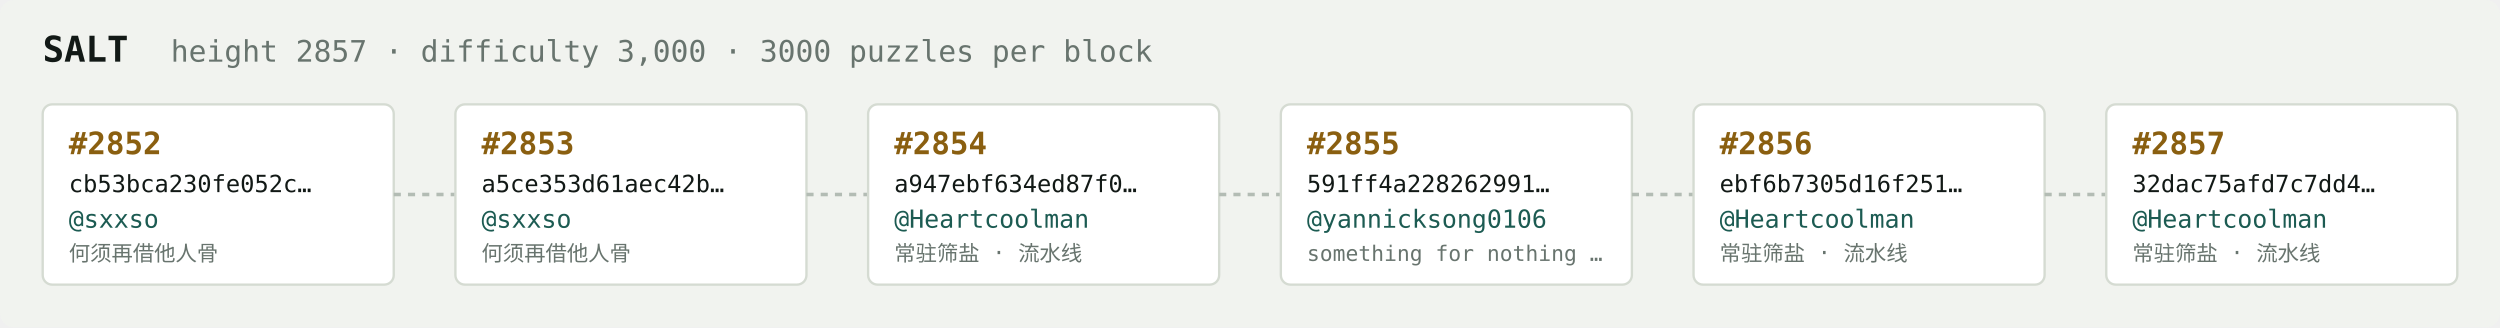
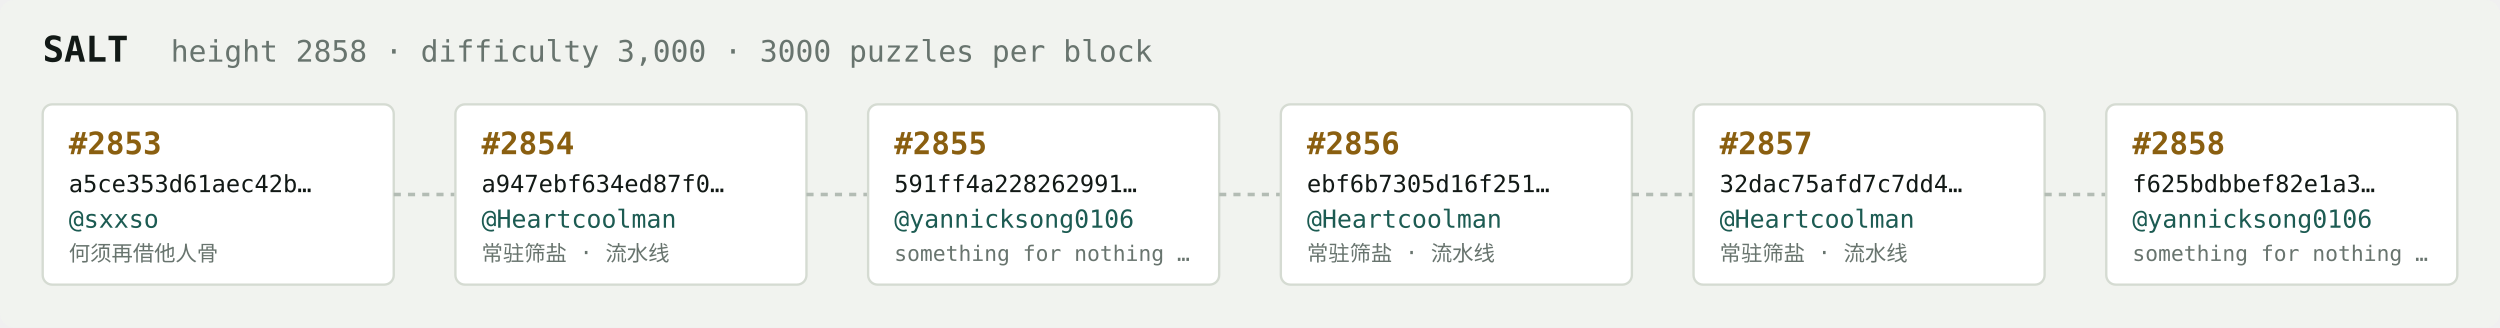
<svg xmlns="http://www.w3.org/2000/svg" width="1054" height="138" viewBox="0 0 1054 138" font-family="ui-monospace,SFMono-Regular,Menlo,monospace">
  <rect fill="#f1f3ef" width="1054" height="138" rx="6" />
  <text x="18" y="26" fill="#121916" font-size="15" font-weight="700">SALT</text>
-   <text x="72" y="26" fill="#68746e" font-size="12.5">height 2857 · difficulty 3,000 · 3000 puzzles per block</text>
+   <text x="72" y="26" fill="#68746e" font-size="12.5">height 2858 · difficulty 3,000 · 3000 puzzles per block</text>
  <rect x="18" y="44" width="148" height="76" rx="4" fill="#ffffff" stroke="#d5dbd2" stroke-width="1" />
-   <text x="29" y="65" fill="#8a5f10" font-size="13" font-weight="700">#2852</text>
-   <text x="29" y="81" fill="#121916" font-size="10">cb53bca230fe052c…</text>
+   <text x="29" y="65" fill="#8a5f10" font-size="13" font-weight="700">#2853</text>
+   <text x="29" y="81" fill="#121916" font-size="10">a5ce353d61aec42b…</text>
  <text x="29" y="96" fill="#1c5b52" font-size="10.5">@sxxso</text>
  <text x="29" y="110" fill="#68746e" font-size="9">何须再借他人骨</text>
  <line x1="166" y1="82.0" x2="192" y2="82.0" stroke="#b3bcb4" stroke-width="1.5" stroke-dasharray="3 3" />
  <rect x="192" y="44" width="148" height="76" rx="4" fill="#ffffff" stroke="#d5dbd2" stroke-width="1" />
-   <text x="203" y="65" fill="#8a5f10" font-size="13" font-weight="700">#2853</text>
-   <text x="203" y="81" fill="#121916" font-size="10">a5ce353d61aec42b…</text>
-   <text x="203" y="96" fill="#1c5b52" font-size="10.5">@sxxso</text>
-   <text x="203" y="110" fill="#68746e" font-size="9">何须再借他人骨</text>
+   <text x="203" y="65" fill="#8a5f10" font-size="13" font-weight="700">#2854</text>
+   <text x="203" y="81" fill="#121916" font-size="10">a947ebf634ed87f0…</text>
+   <text x="203" y="96" fill="#1c5b52" font-size="10.5">@Heartcoolman</text>
+   <text x="203" y="110" fill="#68746e" font-size="9">常驻筛盐 · 流水线</text>
  <line x1="340" y1="82.0" x2="366" y2="82.0" stroke="#b3bcb4" stroke-width="1.5" stroke-dasharray="3 3" />
  <rect x="366" y="44" width="148" height="76" rx="4" fill="#ffffff" stroke="#d5dbd2" stroke-width="1" />
-   <text x="377" y="65" fill="#8a5f10" font-size="13" font-weight="700">#2854</text>
-   <text x="377" y="81" fill="#121916" font-size="10">a947ebf634ed87f0…</text>
-   <text x="377" y="96" fill="#1c5b52" font-size="10.5">@Heartcoolman</text>
-   <text x="377" y="110" fill="#68746e" font-size="9">常驻筛盐 · 流水线</text>
+   <text x="377" y="65" fill="#8a5f10" font-size="13" font-weight="700">#2855</text>
+   <text x="377" y="81" fill="#121916" font-size="10">591ff4a228262991…</text>
+   <text x="377" y="96" fill="#1c5b52" font-size="10.5">@yannicksong0106</text>
+   <text x="377" y="110" fill="#68746e" font-size="9">something for nothing …</text>
  <line x1="514" y1="82.0" x2="540" y2="82.0" stroke="#b3bcb4" stroke-width="1.5" stroke-dasharray="3 3" />
  <rect x="540" y="44" width="148" height="76" rx="4" fill="#ffffff" stroke="#d5dbd2" stroke-width="1" />
-   <text x="551" y="65" fill="#8a5f10" font-size="13" font-weight="700">#2855</text>
-   <text x="551" y="81" fill="#121916" font-size="10">591ff4a228262991…</text>
-   <text x="551" y="96" fill="#1c5b52" font-size="10.5">@yannicksong0106</text>
-   <text x="551" y="110" fill="#68746e" font-size="9">something for nothing …</text>
+   <text x="551" y="65" fill="#8a5f10" font-size="13" font-weight="700">#2856</text>
+   <text x="551" y="81" fill="#121916" font-size="10">ebf6b7305d16f251…</text>
+   <text x="551" y="96" fill="#1c5b52" font-size="10.5">@Heartcoolman</text>
+   <text x="551" y="110" fill="#68746e" font-size="9">常驻筛盐 · 流水线</text>
  <line x1="688" y1="82.0" x2="714" y2="82.0" stroke="#b3bcb4" stroke-width="1.5" stroke-dasharray="3 3" />
  <rect x="714" y="44" width="148" height="76" rx="4" fill="#ffffff" stroke="#d5dbd2" stroke-width="1" />
-   <text x="725" y="65" fill="#8a5f10" font-size="13" font-weight="700">#2856</text>
-   <text x="725" y="81" fill="#121916" font-size="10">ebf6b7305d16f251…</text>
+   <text x="725" y="65" fill="#8a5f10" font-size="13" font-weight="700">#2857</text>
+   <text x="725" y="81" fill="#121916" font-size="10">32dac75afd7c7dd4…</text>
  <text x="725" y="96" fill="#1c5b52" font-size="10.5">@Heartcoolman</text>
  <text x="725" y="110" fill="#68746e" font-size="9">常驻筛盐 · 流水线</text>
  <line x1="862" y1="82.0" x2="888" y2="82.0" stroke="#b3bcb4" stroke-width="1.5" stroke-dasharray="3 3" />
  <rect x="888" y="44" width="148" height="76" rx="4" fill="#ffffff" stroke="#d5dbd2" stroke-width="1" />
-   <text x="899" y="65" fill="#8a5f10" font-size="13" font-weight="700">#2857</text>
-   <text x="899" y="81" fill="#121916" font-size="10">32dac75afd7c7dd4…</text>
-   <text x="899" y="96" fill="#1c5b52" font-size="10.5">@Heartcoolman</text>
-   <text x="899" y="110" fill="#68746e" font-size="9">常驻筛盐 · 流水线</text>
+   <text x="899" y="65" fill="#8a5f10" font-size="13" font-weight="700">#2858</text>
+   <text x="899" y="81" fill="#121916" font-size="10">f625bdbbef82e1a3…</text>
+   <text x="899" y="96" fill="#1c5b52" font-size="10.5">@yannicksong0106</text>
+   <text x="899" y="110" fill="#68746e" font-size="9">something for nothing …</text>
</svg>
